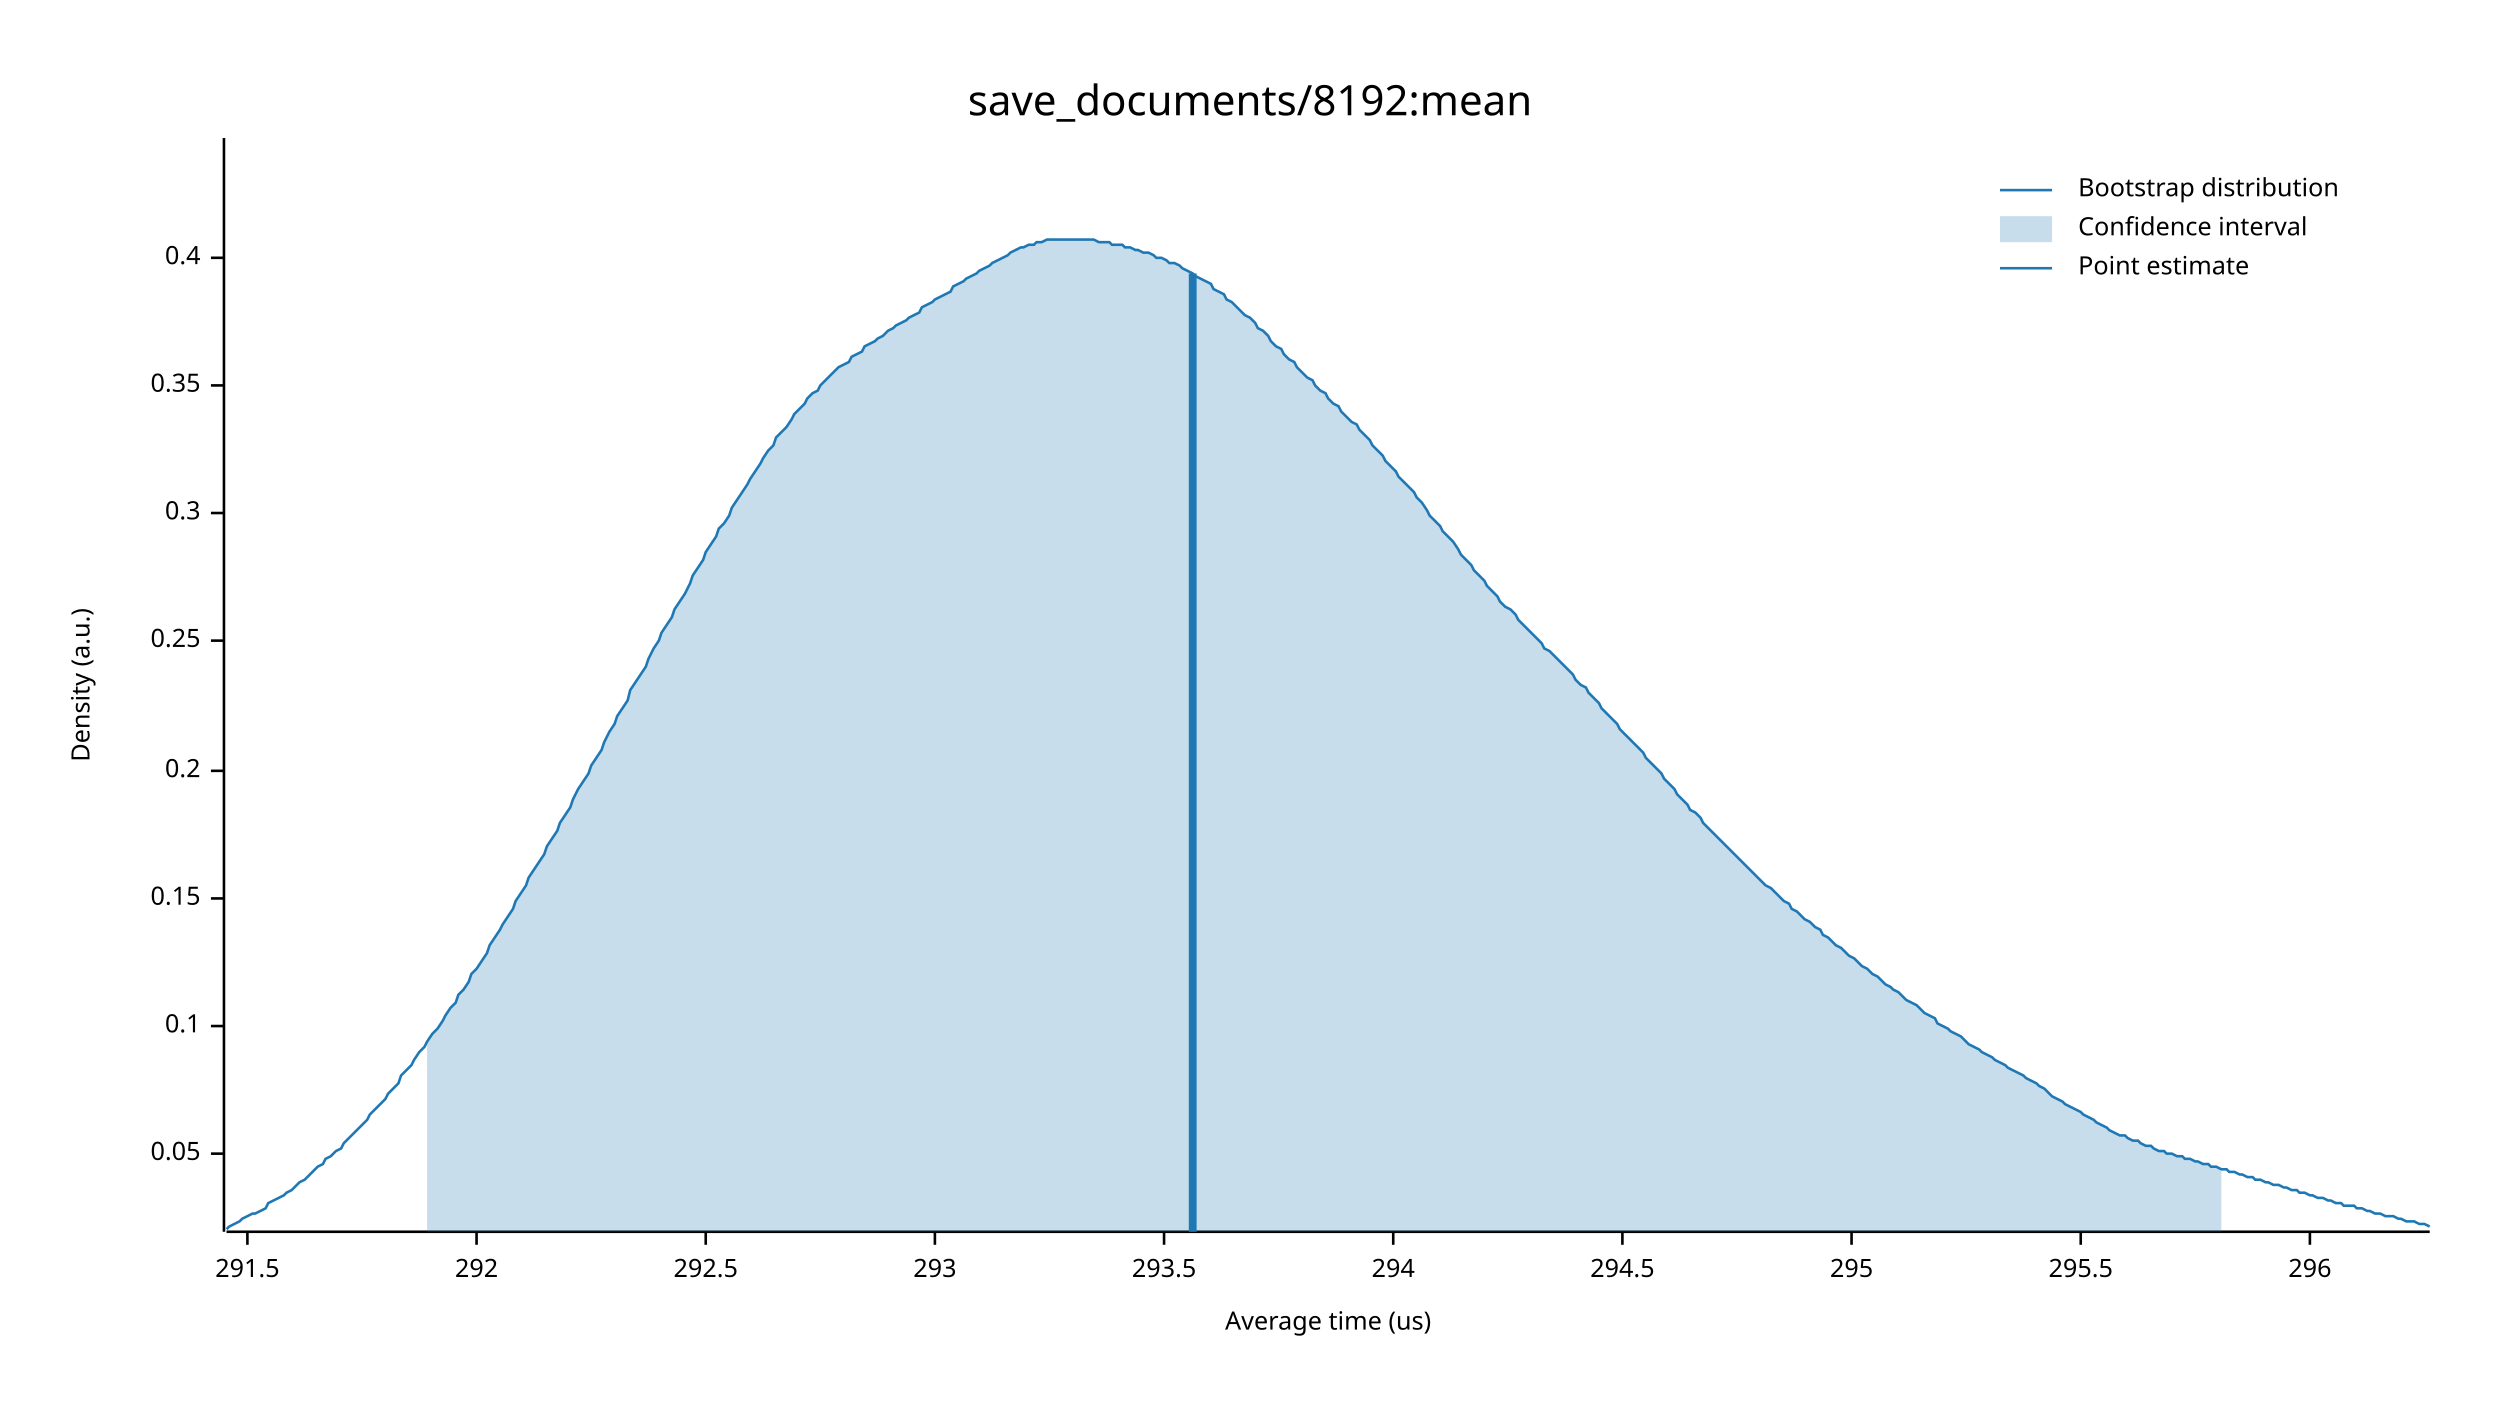
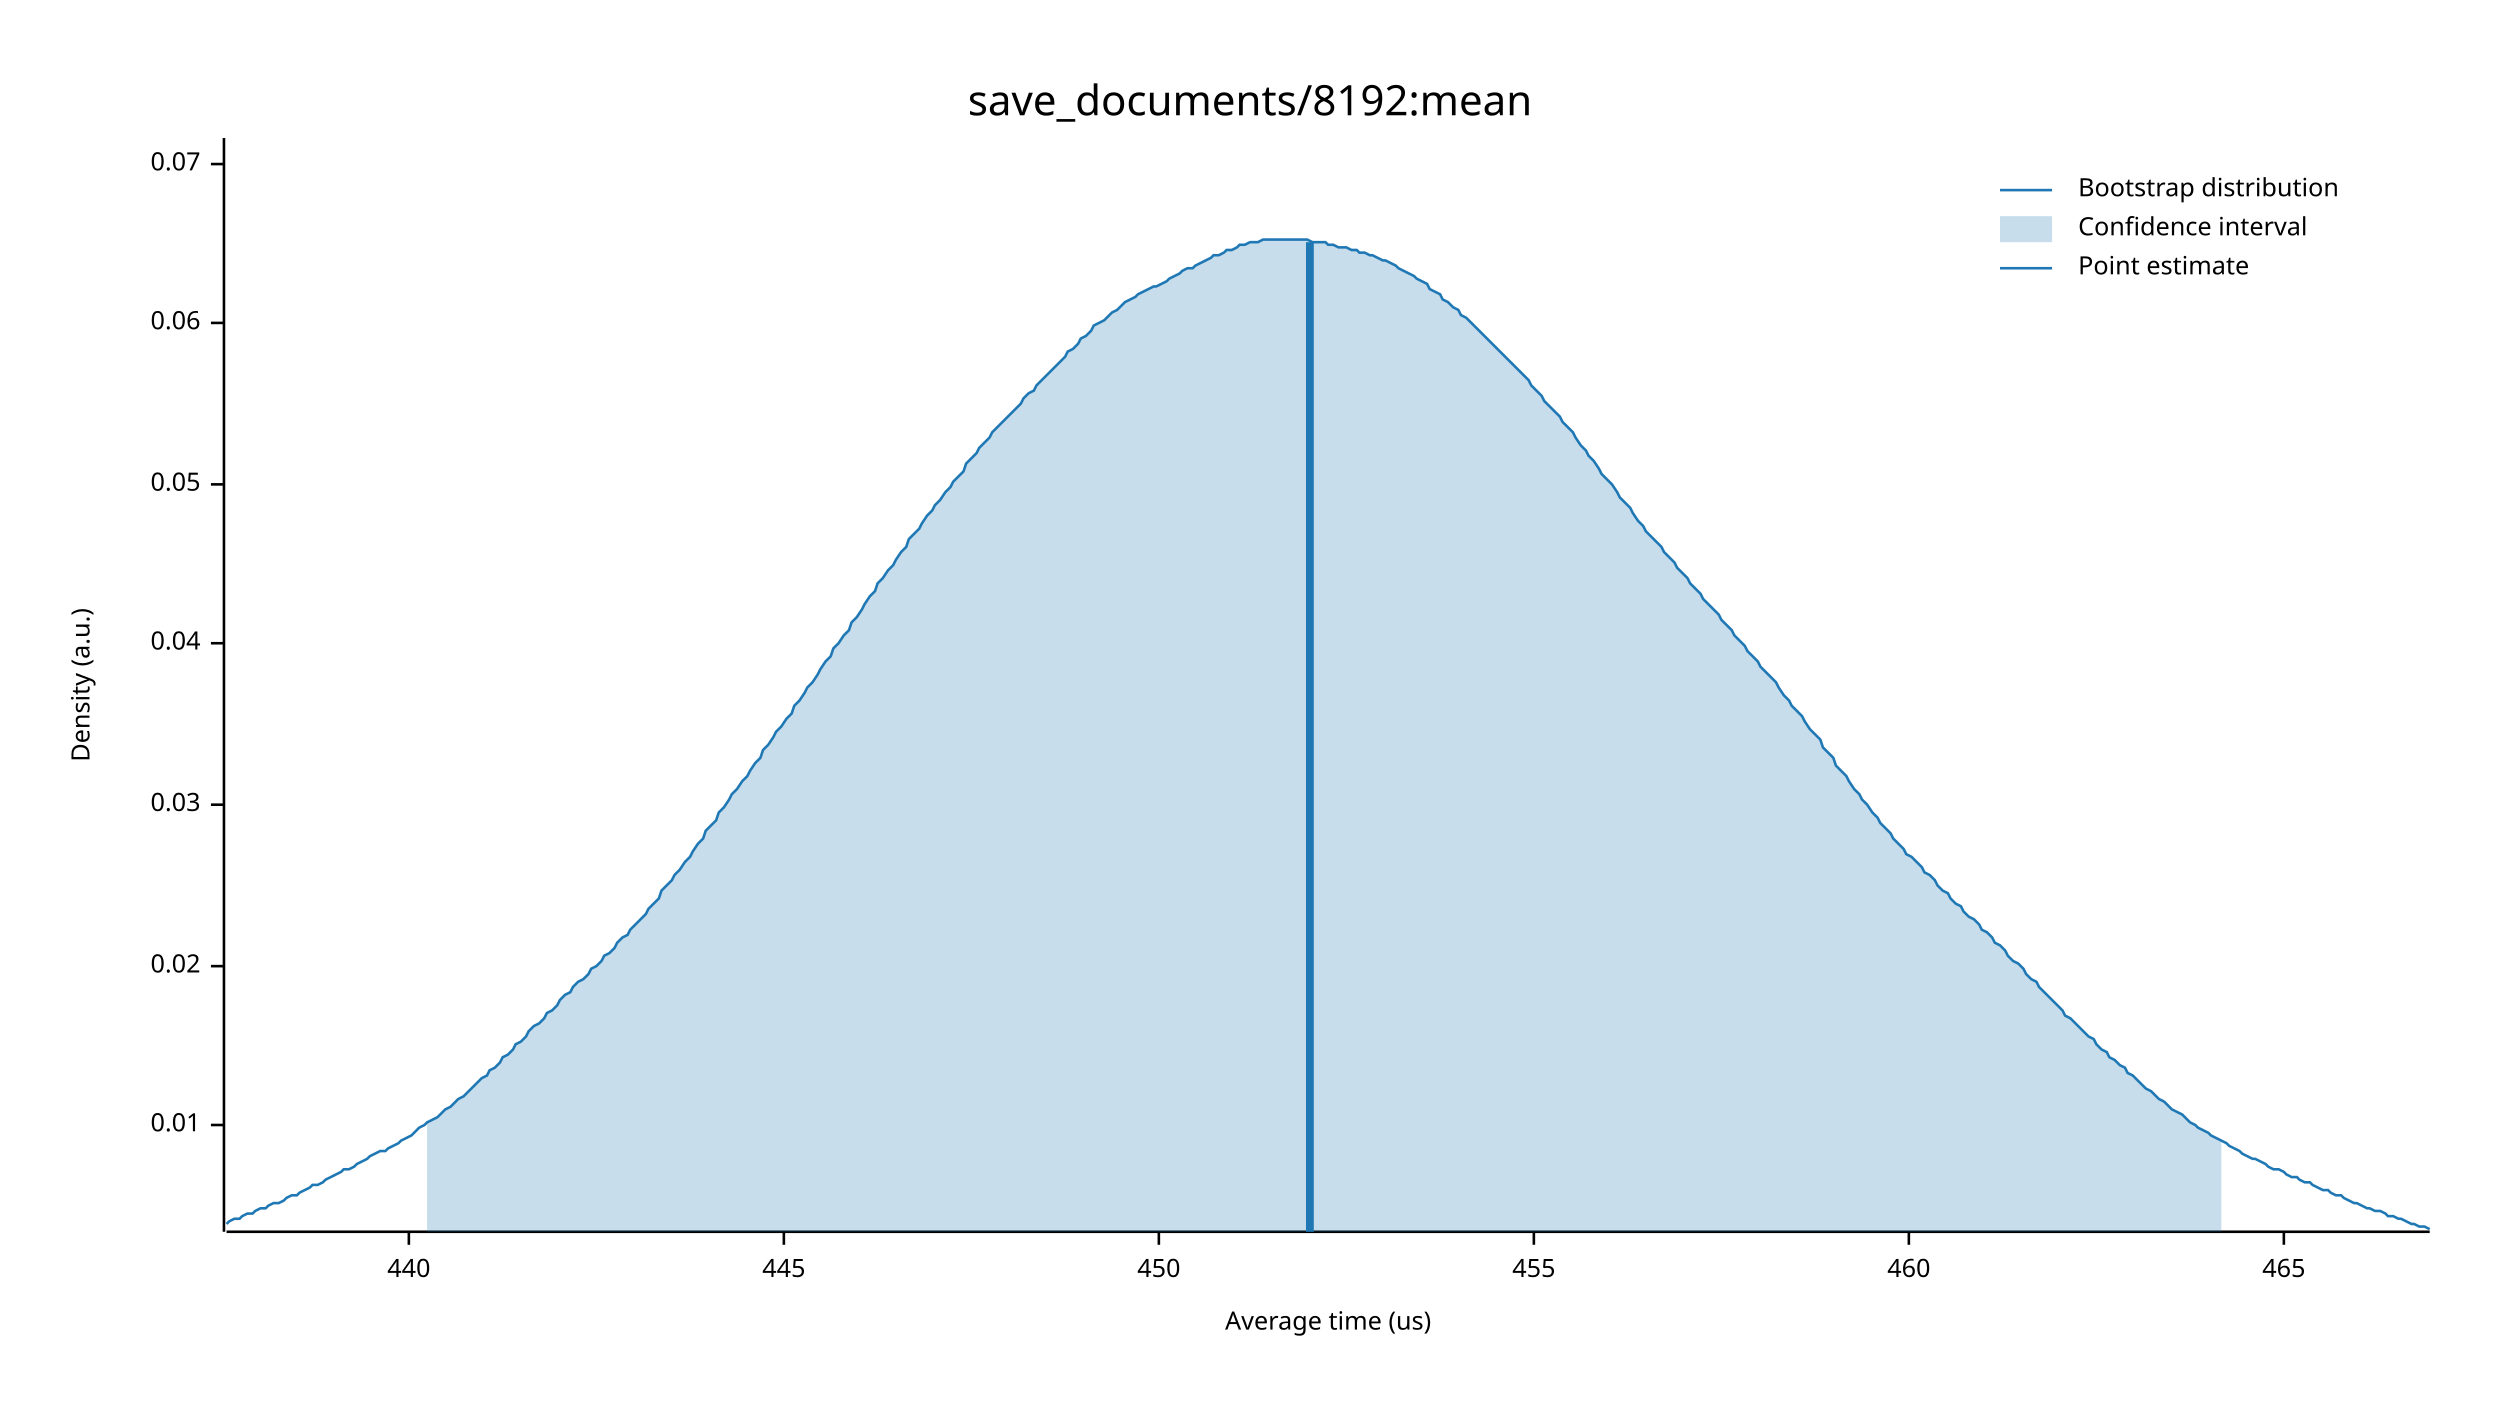
<svg xmlns="http://www.w3.org/2000/svg" width="960" height="540" viewBox="0 0 960 540">
  <text x="480" y="32" dy="0.76em" text-anchor="middle" font-family="sans-serif" font-size="16.129" opacity="1" fill="#000000">
save_documents/8192:mean
</text>
  <text x="27" y="263" dy="0.76em" text-anchor="middle" font-family="sans-serif" font-size="9.677" opacity="1" fill="#000000" transform="rotate(270, 27, 263)">
Density (a.u.)
</text>
  <text x="510" y="513" dy="-0.5ex" text-anchor="middle" font-family="sans-serif" font-size="9.677" opacity="1" fill="#000000">
Average time (us)
</text>
  <polyline fill="none" opacity="1" stroke="#000000" stroke-width="1" points="86,53 86,473 " />
-   <text x="77" y="443" dy="0.5ex" text-anchor="end" font-family="sans-serif" font-size="9.677" opacity="1" fill="#000000">
+   <text x="77" y="432" dy="0.5ex" text-anchor="end" font-family="sans-serif" font-size="9.677" opacity="1" fill="#000000">
+ 0.01
+ </text>
+   <polyline fill="none" opacity="1" stroke="#000000" stroke-width="1" points="81,432 86,432 " />
+   <text x="77" y="371" dy="0.5ex" text-anchor="end" font-family="sans-serif" font-size="9.677" opacity="1" fill="#000000">
+ 0.02
+ </text>
+   <polyline fill="none" opacity="1" stroke="#000000" stroke-width="1" points="81,371 86,371 " />
+   <text x="77" y="309" dy="0.5ex" text-anchor="end" font-family="sans-serif" font-size="9.677" opacity="1" fill="#000000">
+ 0.03
+ </text>
+   <polyline fill="none" opacity="1" stroke="#000000" stroke-width="1" points="81,309 86,309 " />
+   <text x="77" y="247" dy="0.5ex" text-anchor="end" font-family="sans-serif" font-size="9.677" opacity="1" fill="#000000">
+ 0.04
+ </text>
+   <polyline fill="none" opacity="1" stroke="#000000" stroke-width="1" points="81,247 86,247 " />
+   <text x="77" y="186" dy="0.5ex" text-anchor="end" font-family="sans-serif" font-size="9.677" opacity="1" fill="#000000">
0.05
</text>
-   <polyline fill="none" opacity="1" stroke="#000000" stroke-width="1" points="81,443 86,443 " />
-   <text x="77" y="394" dy="0.5ex" text-anchor="end" font-family="sans-serif" font-size="9.677" opacity="1" fill="#000000">
- 0.1
+   <polyline fill="none" opacity="1" stroke="#000000" stroke-width="1" points="81,186 86,186 " />
+   <text x="77" y="124" dy="0.5ex" text-anchor="end" font-family="sans-serif" font-size="9.677" opacity="1" fill="#000000">
+ 0.06
</text>
-   <polyline fill="none" opacity="1" stroke="#000000" stroke-width="1" points="81,394 86,394 " />
-   <text x="77" y="345" dy="0.5ex" text-anchor="end" font-family="sans-serif" font-size="9.677" opacity="1" fill="#000000">
- 0.15
+   <polyline fill="none" opacity="1" stroke="#000000" stroke-width="1" points="81,124 86,124 " />
+   <text x="77" y="63" dy="0.5ex" text-anchor="end" font-family="sans-serif" font-size="9.677" opacity="1" fill="#000000">
+ 0.07
</text>
-   <polyline fill="none" opacity="1" stroke="#000000" stroke-width="1" points="81,345 86,345 " />
-   <text x="77" y="296" dy="0.5ex" text-anchor="end" font-family="sans-serif" font-size="9.677" opacity="1" fill="#000000">
- 0.2
+   <polyline fill="none" opacity="1" stroke="#000000" stroke-width="1" points="81,63 86,63 " />
+   <polyline fill="none" opacity="1" stroke="#000000" stroke-width="1" points="87,473 933,473 " />
+   <text x="157" y="483" dy="0.76em" text-anchor="middle" font-family="sans-serif" font-size="9.677" opacity="1" fill="#000000">
+ 440
</text>
-   <polyline fill="none" opacity="1" stroke="#000000" stroke-width="1" points="81,296 86,296 " />
-   <text x="77" y="246" dy="0.5ex" text-anchor="end" font-family="sans-serif" font-size="9.677" opacity="1" fill="#000000">
- 0.25
+   <polyline fill="none" opacity="1" stroke="#000000" stroke-width="1" points="157,473 157,478 " />
+   <text x="301" y="483" dy="0.76em" text-anchor="middle" font-family="sans-serif" font-size="9.677" opacity="1" fill="#000000">
+ 445
</text>
-   <polyline fill="none" opacity="1" stroke="#000000" stroke-width="1" points="81,246 86,246 " />
-   <text x="77" y="197" dy="0.5ex" text-anchor="end" font-family="sans-serif" font-size="9.677" opacity="1" fill="#000000">
- 0.3
+   <polyline fill="none" opacity="1" stroke="#000000" stroke-width="1" points="301,473 301,478 " />
+   <text x="445" y="483" dy="0.76em" text-anchor="middle" font-family="sans-serif" font-size="9.677" opacity="1" fill="#000000">
+ 450
</text>
-   <polyline fill="none" opacity="1" stroke="#000000" stroke-width="1" points="81,197 86,197 " />
-   <text x="77" y="148" dy="0.5ex" text-anchor="end" font-family="sans-serif" font-size="9.677" opacity="1" fill="#000000">
- 0.35
+   <polyline fill="none" opacity="1" stroke="#000000" stroke-width="1" points="445,473 445,478 " />
+   <text x="589" y="483" dy="0.76em" text-anchor="middle" font-family="sans-serif" font-size="9.677" opacity="1" fill="#000000">
+ 455
</text>
-   <polyline fill="none" opacity="1" stroke="#000000" stroke-width="1" points="81,148 86,148 " />
-   <text x="77" y="99" dy="0.5ex" text-anchor="end" font-family="sans-serif" font-size="9.677" opacity="1" fill="#000000">
- 0.4
+   <polyline fill="none" opacity="1" stroke="#000000" stroke-width="1" points="589,473 589,478 " />
+   <text x="733" y="483" dy="0.76em" text-anchor="middle" font-family="sans-serif" font-size="9.677" opacity="1" fill="#000000">
+ 460
</text>
-   <polyline fill="none" opacity="1" stroke="#000000" stroke-width="1" points="81,99 86,99 " />
-   <polyline fill="none" opacity="1" stroke="#000000" stroke-width="1" points="87,473 933,473 " />
-   <text x="95" y="483" dy="0.76em" text-anchor="middle" font-family="sans-serif" font-size="9.677" opacity="1" fill="#000000">
- 291.5
+   <polyline fill="none" opacity="1" stroke="#000000" stroke-width="1" points="733,473 733,478 " />
+   <text x="877" y="483" dy="0.76em" text-anchor="middle" font-family="sans-serif" font-size="9.677" opacity="1" fill="#000000">
+ 465
</text>
-   <polyline fill="none" opacity="1" stroke="#000000" stroke-width="1" points="95,473 95,478 " />
-   <text x="183" y="483" dy="0.76em" text-anchor="middle" font-family="sans-serif" font-size="9.677" opacity="1" fill="#000000">
- 292
- </text>
-   <polyline fill="none" opacity="1" stroke="#000000" stroke-width="1" points="183,473 183,478 " />
-   <text x="271" y="483" dy="0.76em" text-anchor="middle" font-family="sans-serif" font-size="9.677" opacity="1" fill="#000000">
- 292.5
- </text>
-   <polyline fill="none" opacity="1" stroke="#000000" stroke-width="1" points="271,473 271,478 " />
-   <text x="359" y="483" dy="0.76em" text-anchor="middle" font-family="sans-serif" font-size="9.677" opacity="1" fill="#000000">
- 293
- </text>
-   <polyline fill="none" opacity="1" stroke="#000000" stroke-width="1" points="359,473 359,478 " />
-   <text x="447" y="483" dy="0.76em" text-anchor="middle" font-family="sans-serif" font-size="9.677" opacity="1" fill="#000000">
- 293.5
- </text>
-   <polyline fill="none" opacity="1" stroke="#000000" stroke-width="1" points="447,473 447,478 " />
-   <text x="535" y="483" dy="0.76em" text-anchor="middle" font-family="sans-serif" font-size="9.677" opacity="1" fill="#000000">
- 294
- </text>
-   <polyline fill="none" opacity="1" stroke="#000000" stroke-width="1" points="535,473 535,478 " />
-   <text x="623" y="483" dy="0.76em" text-anchor="middle" font-family="sans-serif" font-size="9.677" opacity="1" fill="#000000">
- 294.5
- </text>
-   <polyline fill="none" opacity="1" stroke="#000000" stroke-width="1" points="623,473 623,478 " />
-   <text x="711" y="483" dy="0.76em" text-anchor="middle" font-family="sans-serif" font-size="9.677" opacity="1" fill="#000000">
- 295
- </text>
-   <polyline fill="none" opacity="1" stroke="#000000" stroke-width="1" points="711,473 711,478 " />
-   <text x="799" y="483" dy="0.76em" text-anchor="middle" font-family="sans-serif" font-size="9.677" opacity="1" fill="#000000">
- 295.5
- </text>
-   <polyline fill="none" opacity="1" stroke="#000000" stroke-width="1" points="799,473 799,478 " />
-   <text x="887" y="483" dy="0.76em" text-anchor="middle" font-family="sans-serif" font-size="9.677" opacity="1" fill="#000000">
- 296
- </text>
-   <polyline fill="none" opacity="1" stroke="#000000" stroke-width="1" points="887,473 887,478 " />
-   <polyline fill="none" opacity="1" stroke="#1F78B4" stroke-width="1" points="87,472 88,471 90,470 92,469 93,468 95,467 97,466 98,466 100,465 102,464 103,462 105,461 107,460 109,459 110,458 112,457 114,455 115,454 117,453 119,451 120,450 122,448 124,447 125,445 127,444 129,442 131,441 132,439 134,437 136,435 137,434 139,432 141,430 142,428 144,426 146,424 148,422 149,420 151,418 153,416 154,413 156,411 158,409 159,407 161,404 163,402 164,400 166,397 168,395 170,392 171,390 173,387 175,385 176,382 178,380 180,377 181,374 183,372 185,369 187,366 188,363 190,360 192,357 193,355 195,352 197,349 198,346 200,343 202,340 203,337 205,334 207,331 209,328 210,325 212,322 214,319 215,316 217,313 219,310 220,307 222,303 224,300 226,297 227,294 229,291 231,288 232,285 234,281 236,278 237,275 239,272 241,269 242,265 244,262 246,259 248,256 249,253 251,249 253,246 254,243 256,240 258,237 259,234 261,231 263,228 265,224 266,221 268,218 270,215 271,212 273,209 275,206 276,203 278,201 280,198 281,195 283,192 285,189 287,186 288,184 290,181 292,178 293,176 295,173 297,171 298,168 300,166 302,164 304,161 305,159 307,157 309,155 310,153 312,151 314,150 315,148 317,146 319,144 320,143 322,141 324,140 326,139 327,137 329,136 331,135 332,133 334,132 336,131 337,130 339,129 341,127 343,126 344,125 346,124 348,123 349,122 351,121 353,120 354,118 356,117 358,116 359,115 361,114 363,113 365,112 366,110 368,109 370,108 371,107 373,106 375,105 376,104 378,103 380,102 381,101 383,100 385,99 387,98 388,97 390,96 392,95 393,95 395,94 397,94 398,93 400,93 402,92 404,92 405,92 407,92 409,92 410,92 412,92 414,92 415,92 417,92 419,92 420,92 422,93 424,93 426,93 427,94 429,94 431,94 432,95 434,95 436,96 437,96 439,97 441,97 443,98 444,99 446,99 448,100 449,101 451,101 453,102 454,103 456,104 458,105 459,106 461,107 463,108 465,109 466,111 468,112 470,113 471,115 473,116 475,118 476,119 478,121 480,122 482,124 483,126 485,127 487,129 488,131 490,133 492,134 493,136 495,138 497,139 498,141 500,143 502,145 504,146 505,148 507,150 509,151 510,153 512,155 514,156 515,158 517,160 519,162 521,163 522,165 524,167 526,169 527,171 529,173 531,175 532,177 534,179 536,181 537,183 539,185 541,187 543,189 544,191 546,193 548,196 549,198 551,200 553,202 554,204 556,206 558,208 560,211 561,213 563,215 565,217 566,219 568,221 570,223 571,225 573,227 575,229 576,231 578,233 580,234 582,236 583,238 585,240 587,242 588,243 590,245 592,247 593,249 595,250 597,252 599,254 600,255 602,257 604,259 605,261 607,263 609,264 610,266 612,268 614,270 615,272 617,274 619,276 621,278 622,280 624,282 626,284 627,285 629,287 631,289 632,291 634,293 636,295 638,297 639,299 641,301 643,303 644,305 646,307 648,309 649,311 651,312 653,314 654,316 656,318 658,320 660,322 661,323 663,325 665,327 666,328 668,330 670,332 671,333 673,335 675,337 676,338 678,340 680,341 682,343 683,344 685,346 687,347 688,349 690,350 692,352 693,353 695,354 697,356 699,357 700,359 702,360 704,362 705,363 707,364 709,366 710,367 712,368 714,370 715,371 717,372 719,374 721,375 722,376 724,378 726,379 727,380 729,381 731,383 732,384 734,385 736,386 738,388 739,389 741,390 743,391 744,393 746,394 748,395 749,396 751,397 753,398 754,399 756,401 758,402 760,403 761,404 763,405 765,406 766,407 768,408 770,409 771,410 773,411 775,412 777,413 778,414 780,415 782,416 783,417 785,418 787,420 788,421 790,422 792,423 793,424 795,425 797,426 799,427 800,428 802,429 804,430 805,431 807,432 809,433 810,434 812,435 814,436 816,436 817,437 819,438 821,438 822,439 824,440 826,440 827,441 829,442 831,442 832,443 834,443 836,444 838,444 839,445 841,445 843,446 844,446 846,447 848,447 849,448 851,448 853,449 855,449 856,450 858,450 860,451 861,451 863,452 865,452 866,453 868,453 870,454 871,454 873,455 875,455 877,456 878,456 880,457 882,457 883,458 885,458 887,459 888,459 890,460 892,460 894,461 895,461 897,462 899,462 900,463 902,463 904,463 905,464 907,464 909,465 910,465 912,466 914,466 916,467 917,467 919,467 921,468 922,468 924,469 926,469 927,469 929,470 931,470 933,471 " />
-   <polygon opacity="0.25" fill="#1F78B4" points="164,400 166,397 168,395 170,392 171,390 173,387 175,385 176,382 178,380 180,377 181,374 183,372 185,369 187,366 188,363 190,360 192,357 193,355 195,352 197,349 198,346 200,343 202,340 203,337 205,334 207,331 209,328 210,325 212,322 214,319 215,316 217,313 219,310 220,307 222,303 224,300 226,297 227,294 229,291 231,288 232,285 234,281 236,278 237,275 239,272 241,269 242,265 244,262 246,259 248,256 249,253 251,249 253,246 254,243 256,240 258,237 259,234 261,231 263,228 265,224 266,221 268,218 270,215 271,212 273,209 275,206 276,203 278,201 280,198 281,195 283,192 285,189 287,186 288,184 290,181 292,178 293,176 295,173 297,171 298,168 300,166 302,164 304,161 305,159 307,157 309,155 310,153 312,151 314,150 315,148 317,146 319,144 320,143 322,141 324,140 326,139 327,137 329,136 331,135 332,133 334,132 336,131 337,130 339,129 341,127 343,126 344,125 346,124 348,123 349,122 351,121 353,120 354,118 356,117 358,116 359,115 361,114 363,113 365,112 366,110 368,109 370,108 371,107 373,106 375,105 376,104 378,103 380,102 381,101 383,100 385,99 387,98 388,97 390,96 392,95 393,95 395,94 397,94 398,93 400,93 402,92 404,92 405,92 407,92 409,92 410,92 412,92 414,92 415,92 417,92 419,92 420,92 422,93 424,93 426,93 427,94 429,94 431,94 432,95 434,95 436,96 437,96 439,97 441,97 443,98 444,99 446,99 448,100 449,101 451,101 453,102 454,103 456,104 458,105 459,106 461,107 463,108 465,109 466,111 468,112 470,113 471,115 473,116 475,118 476,119 478,121 480,122 482,124 483,126 485,127 487,129 488,131 490,133 492,134 493,136 495,138 497,139 498,141 500,143 502,145 504,146 505,148 507,150 509,151 510,153 512,155 514,156 515,158 517,160 519,162 521,163 522,165 524,167 526,169 527,171 529,173 531,175 532,177 534,179 536,181 537,183 539,185 541,187 543,189 544,191 546,193 548,196 549,198 551,200 553,202 554,204 556,206 558,208 560,211 561,213 563,215 565,217 566,219 568,221 570,223 571,225 573,227 575,229 576,231 578,233 580,234 582,236 583,238 585,240 587,242 588,243 590,245 592,247 593,249 595,250 597,252 599,254 600,255 602,257 604,259 605,261 607,263 609,264 610,266 612,268 614,270 615,272 617,274 619,276 621,278 622,280 624,282 626,284 627,285 629,287 631,289 632,291 634,293 636,295 638,297 639,299 641,301 643,303 644,305 646,307 648,309 649,311 651,312 653,314 654,316 656,318 658,320 660,322 661,323 663,325 665,327 666,328 668,330 670,332 671,333 673,335 675,337 676,338 678,340 680,341 682,343 683,344 685,346 687,347 688,349 690,350 692,352 693,353 695,354 697,356 699,357 700,359 702,360 704,362 705,363 707,364 709,366 710,367 712,368 714,370 715,371 717,372 719,374 721,375 722,376 724,378 726,379 727,380 729,381 731,383 732,384 734,385 736,386 738,388 739,389 741,390 743,391 744,393 746,394 748,395 749,396 751,397 753,398 754,399 756,401 758,402 760,403 761,404 763,405 765,406 766,407 768,408 770,409 771,410 773,411 775,412 777,413 778,414 780,415 782,416 783,417 785,418 787,420 788,421 790,422 792,423 793,424 795,425 797,426 799,427 800,428 802,429 804,430 805,431 807,432 809,433 810,434 812,435 814,436 816,436 817,437 819,438 821,438 822,439 824,440 826,440 827,441 829,442 831,442 832,443 834,443 836,444 838,444 839,445 841,445 843,446 844,446 846,447 848,447 849,448 851,448 853,449 853,473 164,473 " />
-   <polyline fill="none" opacity="1" stroke="#1F78B4" stroke-width="3" points="458,473 458,105 " />
+   <polyline fill="none" opacity="1" stroke="#000000" stroke-width="1" points="877,473 877,478 " />
+   <polyline fill="none" opacity="1" stroke="#1F78B4" stroke-width="1" points="87,470 88,469 90,468 92,468 93,467 95,466 97,466 98,465 100,464 102,464 103,463 105,462 107,462 109,461 110,460 112,459 114,459 115,458 117,457 119,456 120,455 122,455 124,454 125,453 127,452 129,451 131,450 132,449 134,449 136,448 137,447 139,446 141,445 142,444 144,443 146,442 148,442 149,441 151,440 153,439 154,438 156,437 158,436 159,435 161,433 163,432 164,431 166,430 168,429 170,427 171,426 173,425 175,423 176,422 178,421 180,419 181,418 183,416 185,414 187,413 188,411 190,410 192,408 193,406 195,405 197,403 198,401 200,400 202,398 203,396 205,394 207,393 209,391 210,389 212,388 214,386 215,384 217,382 219,381 220,379 222,377 224,376 226,374 227,372 229,371 231,369 232,367 234,366 236,364 237,362 239,360 241,359 242,357 244,355 246,353 248,351 249,349 251,347 253,345 254,342 256,340 258,338 259,336 261,334 263,331 265,329 266,327 268,324 270,322 271,319 273,317 275,315 276,312 278,310 280,307 281,305 283,303 285,300 287,298 288,296 290,293 292,291 293,288 295,286 297,283 298,281 300,279 302,276 304,274 305,271 307,269 309,266 310,264 312,262 314,259 315,257 317,254 319,252 320,249 322,247 324,244 326,242 327,239 329,237 331,234 332,232 334,229 336,227 337,224 339,222 341,219 343,217 344,215 346,212 348,210 349,207 351,205 353,203 354,201 356,198 358,196 359,194 361,192 363,189 365,187 366,185 368,183 370,181 371,178 373,176 375,174 376,172 378,170 380,168 381,166 383,164 385,162 387,160 388,159 390,157 392,155 393,153 395,151 397,150 398,148 400,146 402,144 404,142 405,141 407,139 409,137 410,135 412,134 414,132 415,130 417,129 419,127 420,125 422,124 424,123 426,121 427,120 429,119 431,117 432,116 434,115 436,114 437,113 439,112 441,111 443,110 444,110 446,109 448,108 449,107 451,106 453,105 454,104 456,103 458,103 459,102 461,101 463,100 465,99 466,98 468,98 470,97 471,96 473,96 475,95 476,94 478,94 480,93 482,93 483,93 485,92 487,92 488,92 490,92 492,92 493,92 495,92 497,92 498,92 500,92 502,92 504,93 505,93 507,93 509,93 510,94 512,94 514,95 515,95 517,95 519,96 521,96 522,97 524,97 526,98 527,98 529,99 531,100 532,100 534,101 536,102 537,103 539,104 541,105 543,106 544,107 546,108 548,109 549,111 551,112 553,113 554,115 556,116 558,118 560,119 561,121 563,122 565,124 566,125 568,127 570,129 571,130 573,132 575,134 576,135 578,137 580,139 582,141 583,142 585,144 587,146 588,148 590,150 592,152 593,154 595,156 597,158 599,160 600,162 602,164 604,166 605,168 607,171 609,173 610,175 612,177 614,180 615,182 617,184 619,186 621,189 622,191 624,193 626,195 627,197 629,200 631,202 632,204 634,206 636,208 638,210 639,212 641,214 643,216 644,218 646,220 648,222 649,224 651,226 653,228 654,230 656,232 658,234 660,236 661,238 663,240 665,242 666,244 668,246 670,248 671,250 673,252 675,254 676,256 678,258 680,260 682,262 683,264 685,267 687,269 688,271 690,273 692,275 693,277 695,280 697,282 699,284 700,287 702,289 704,291 705,294 707,296 709,298 710,300 712,303 714,305 715,307 717,309 719,312 721,314 722,316 724,318 726,320 727,322 729,324 731,326 732,328 734,329 736,331 738,333 739,335 741,336 743,338 744,340 746,342 748,343 749,345 751,347 753,348 754,350 756,352 758,353 760,355 761,357 763,358 765,360 766,362 768,363 770,365 771,367 773,369 775,370 777,372 778,374 780,376 782,377 783,379 785,381 787,383 788,384 790,386 792,388 793,390 795,391 797,393 799,395 800,396 802,398 804,399 805,401 807,403 809,404 810,406 812,407 814,409 816,410 817,412 819,413 821,415 822,416 824,418 826,419 827,420 829,422 831,423 832,424 834,426 836,427 838,428 839,429 841,431 843,432 844,433 846,434 848,435 849,436 851,437 853,438 855,439 856,440 858,441 860,442 861,443 863,444 865,445 866,445 868,446 870,447 871,448 873,449 875,449 877,450 878,451 880,452 882,452 883,453 885,454 887,454 888,455 890,456 892,457 894,457 895,458 897,459 899,459 900,460 902,461 904,462 905,462 907,463 909,464 910,464 912,465 914,465 916,466 917,467 919,467 921,468 922,468 924,469 926,470 927,470 929,471 931,471 933,472 " />
+   <polygon opacity="0.25" fill="#1F78B4" points="164,431 166,430 168,429 170,427 171,426 173,425 175,423 176,422 178,421 180,419 181,418 183,416 185,414 187,413 188,411 190,410 192,408 193,406 195,405 197,403 198,401 200,400 202,398 203,396 205,394 207,393 209,391 210,389 212,388 214,386 215,384 217,382 219,381 220,379 222,377 224,376 226,374 227,372 229,371 231,369 232,367 234,366 236,364 237,362 239,360 241,359 242,357 244,355 246,353 248,351 249,349 251,347 253,345 254,342 256,340 258,338 259,336 261,334 263,331 265,329 266,327 268,324 270,322 271,319 273,317 275,315 276,312 278,310 280,307 281,305 283,303 285,300 287,298 288,296 290,293 292,291 293,288 295,286 297,283 298,281 300,279 302,276 304,274 305,271 307,269 309,266 310,264 312,262 314,259 315,257 317,254 319,252 320,249 322,247 324,244 326,242 327,239 329,237 331,234 332,232 334,229 336,227 337,224 339,222 341,219 343,217 344,215 346,212 348,210 349,207 351,205 353,203 354,201 356,198 358,196 359,194 361,192 363,189 365,187 366,185 368,183 370,181 371,178 373,176 375,174 376,172 378,170 380,168 381,166 383,164 385,162 387,160 388,159 390,157 392,155 393,153 395,151 397,150 398,148 400,146 402,144 404,142 405,141 407,139 409,137 410,135 412,134 414,132 415,130 417,129 419,127 420,125 422,124 424,123 426,121 427,120 429,119 431,117 432,116 434,115 436,114 437,113 439,112 441,111 443,110 444,110 446,109 448,108 449,107 451,106 453,105 454,104 456,103 458,103 459,102 461,101 463,100 465,99 466,98 468,98 470,97 471,96 473,96 475,95 476,94 478,94 480,93 482,93 483,93 485,92 487,92 488,92 490,92 492,92 493,92 495,92 497,92 498,92 500,92 502,92 504,93 505,93 507,93 509,93 510,94 512,94 514,95 515,95 517,95 519,96 521,96 522,97 524,97 526,98 527,98 529,99 531,100 532,100 534,101 536,102 537,103 539,104 541,105 543,106 544,107 546,108 548,109 549,111 551,112 553,113 554,115 556,116 558,118 560,119 561,121 563,122 565,124 566,125 568,127 570,129 571,130 573,132 575,134 576,135 578,137 580,139 582,141 583,142 585,144 587,146 588,148 590,150 592,152 593,154 595,156 597,158 599,160 600,162 602,164 604,166 605,168 607,171 609,173 610,175 612,177 614,180 615,182 617,184 619,186 621,189 622,191 624,193 626,195 627,197 629,200 631,202 632,204 634,206 636,208 638,210 639,212 641,214 643,216 644,218 646,220 648,222 649,224 651,226 653,228 654,230 656,232 658,234 660,236 661,238 663,240 665,242 666,244 668,246 670,248 671,250 673,252 675,254 676,256 678,258 680,260 682,262 683,264 685,267 687,269 688,271 690,273 692,275 693,277 695,280 697,282 699,284 700,287 702,289 704,291 705,294 707,296 709,298 710,300 712,303 714,305 715,307 717,309 719,312 721,314 722,316 724,318 726,320 727,322 729,324 731,326 732,328 734,329 736,331 738,333 739,335 741,336 743,338 744,340 746,342 748,343 749,345 751,347 753,348 754,350 756,352 758,353 760,355 761,357 763,358 765,360 766,362 768,363 770,365 771,367 773,369 775,370 777,372 778,374 780,376 782,377 783,379 785,381 787,383 788,384 790,386 792,388 793,390 795,391 797,393 799,395 800,396 802,398 804,399 805,401 807,403 809,404 810,406 812,407 814,409 816,410 817,412 819,413 821,415 822,416 824,418 826,419 827,420 829,422 831,423 832,424 834,426 836,427 838,428 839,429 841,431 843,432 844,433 846,434 848,435 849,436 851,437 853,438 853,473 164,473 " />
+   <polyline fill="none" opacity="1" stroke="#1F78B4" stroke-width="3" points="503,473 503,93 " />
  <text x="798" y="68" dy="0.76em" text-anchor="start" font-family="sans-serif" font-size="9.677" opacity="1" fill="#000000">
Bootstrap distribution
</text>
  <text x="798" y="83" dy="0.76em" text-anchor="start" font-family="sans-serif" font-size="9.677" opacity="1" fill="#000000">
Confidence interval
</text>
  <text x="798" y="98" dy="0.76em" text-anchor="start" font-family="sans-serif" font-size="9.677" opacity="1" fill="#000000">
Point estimate
</text>
  <polyline fill="none" opacity="1" stroke="#1F78B4" stroke-width="1" points="768,73 788,73 " />
  <rect x="768" y="83" width="20" height="10" opacity="0.25" fill="#1F78B4" stroke="none" />
  <polyline fill="none" opacity="1" stroke="#1F78B4" stroke-width="1" points="768,103 788,103 " />
</svg>
